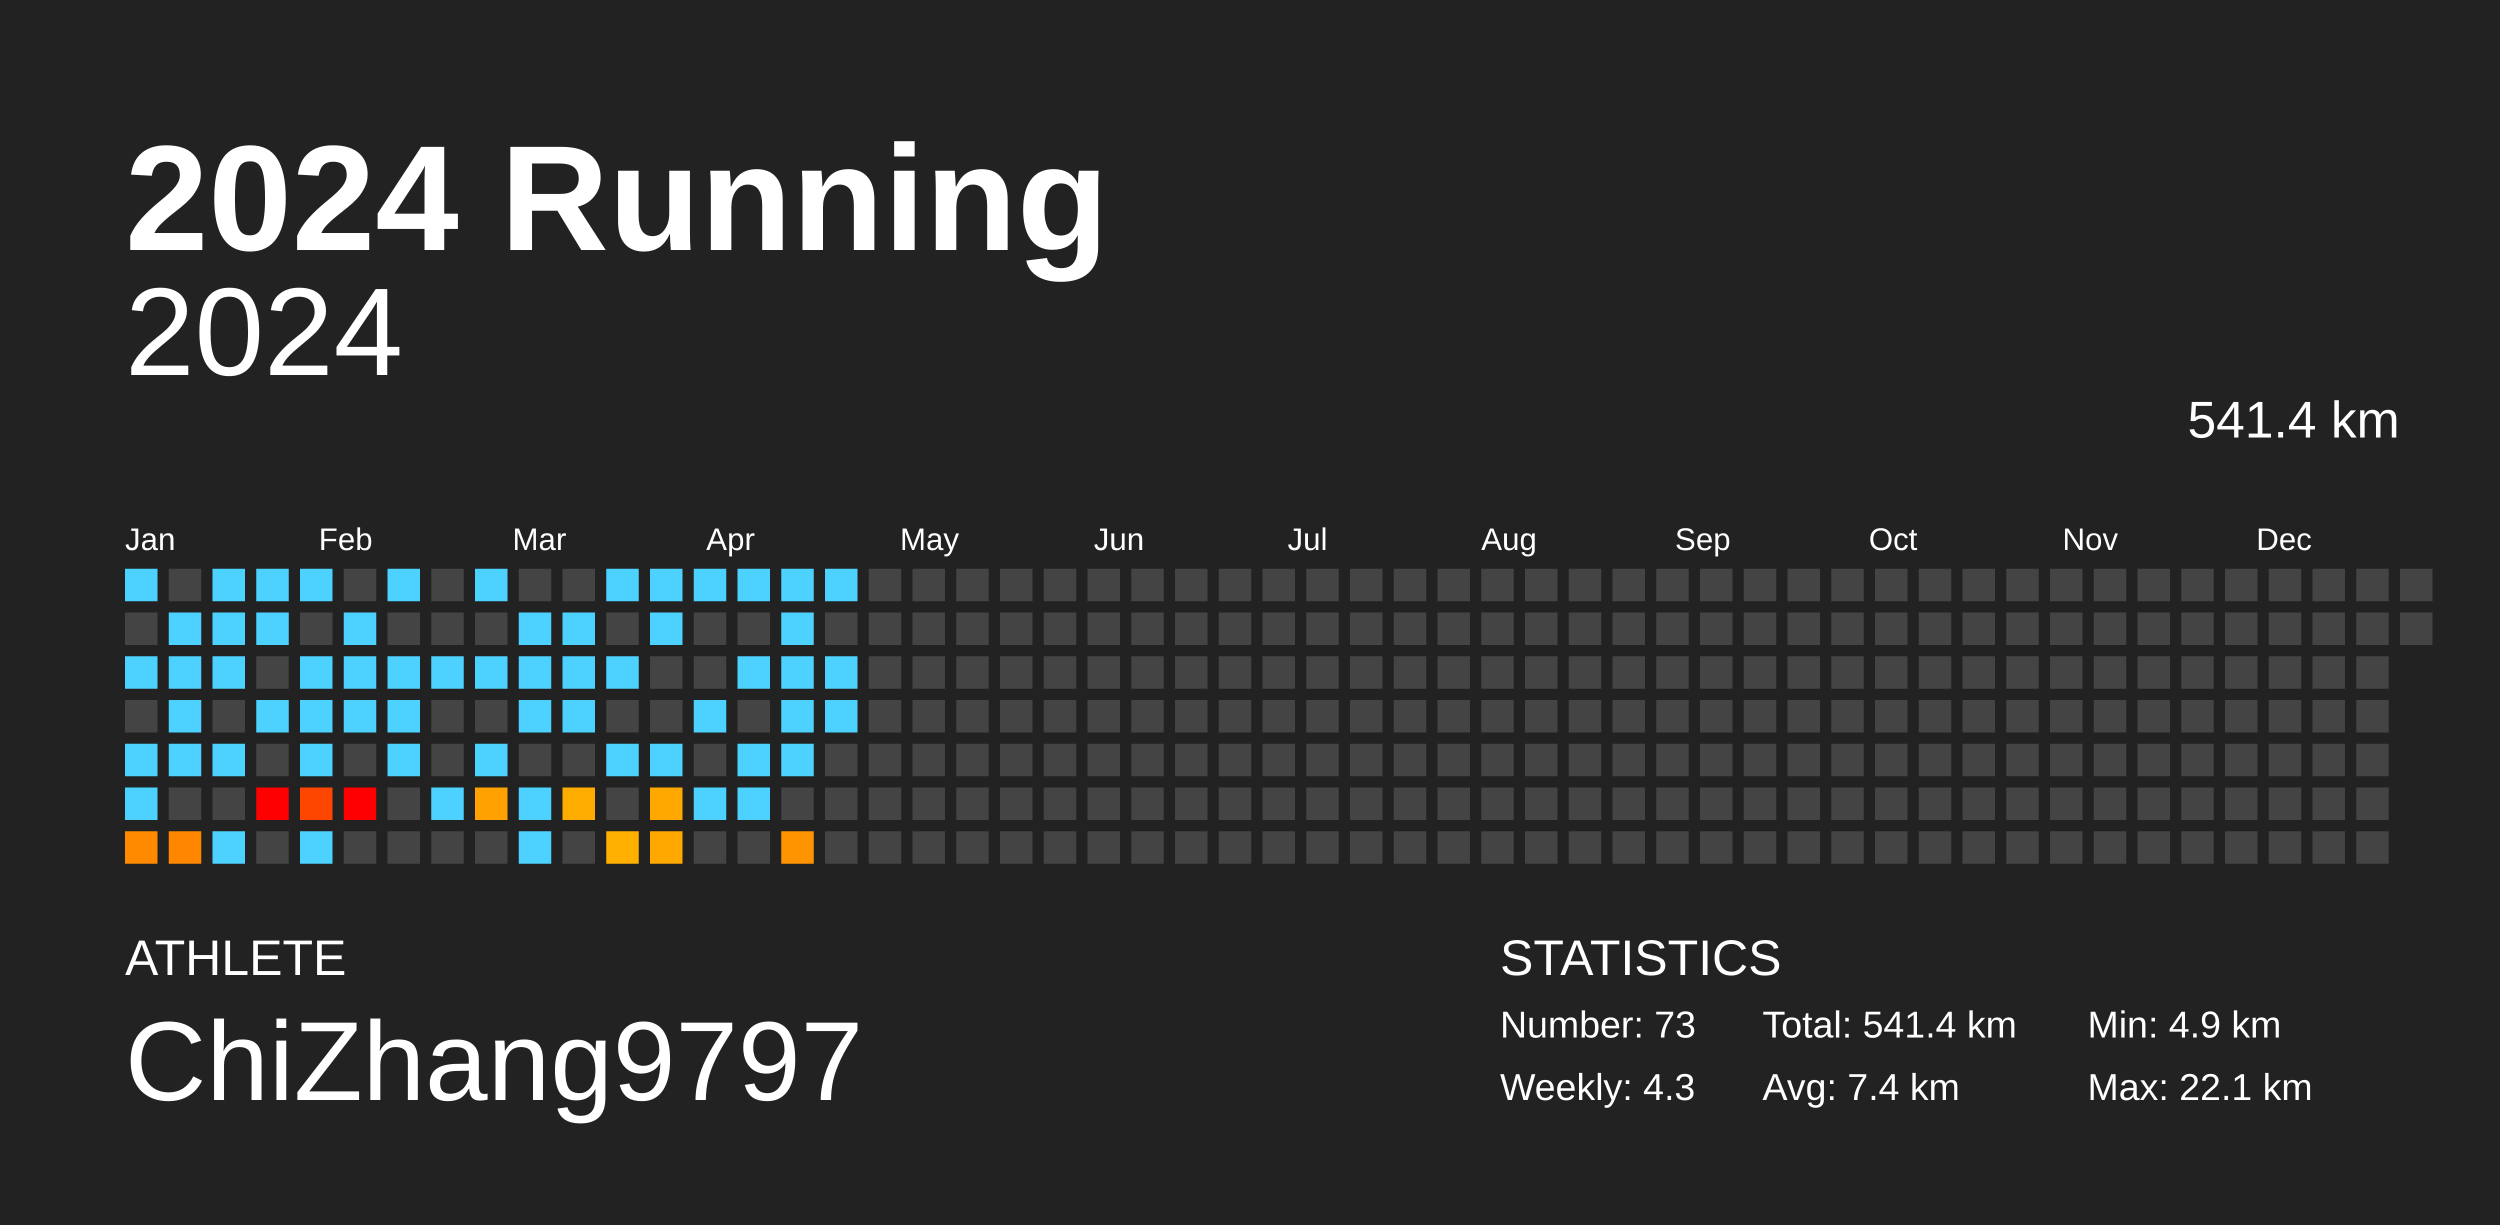
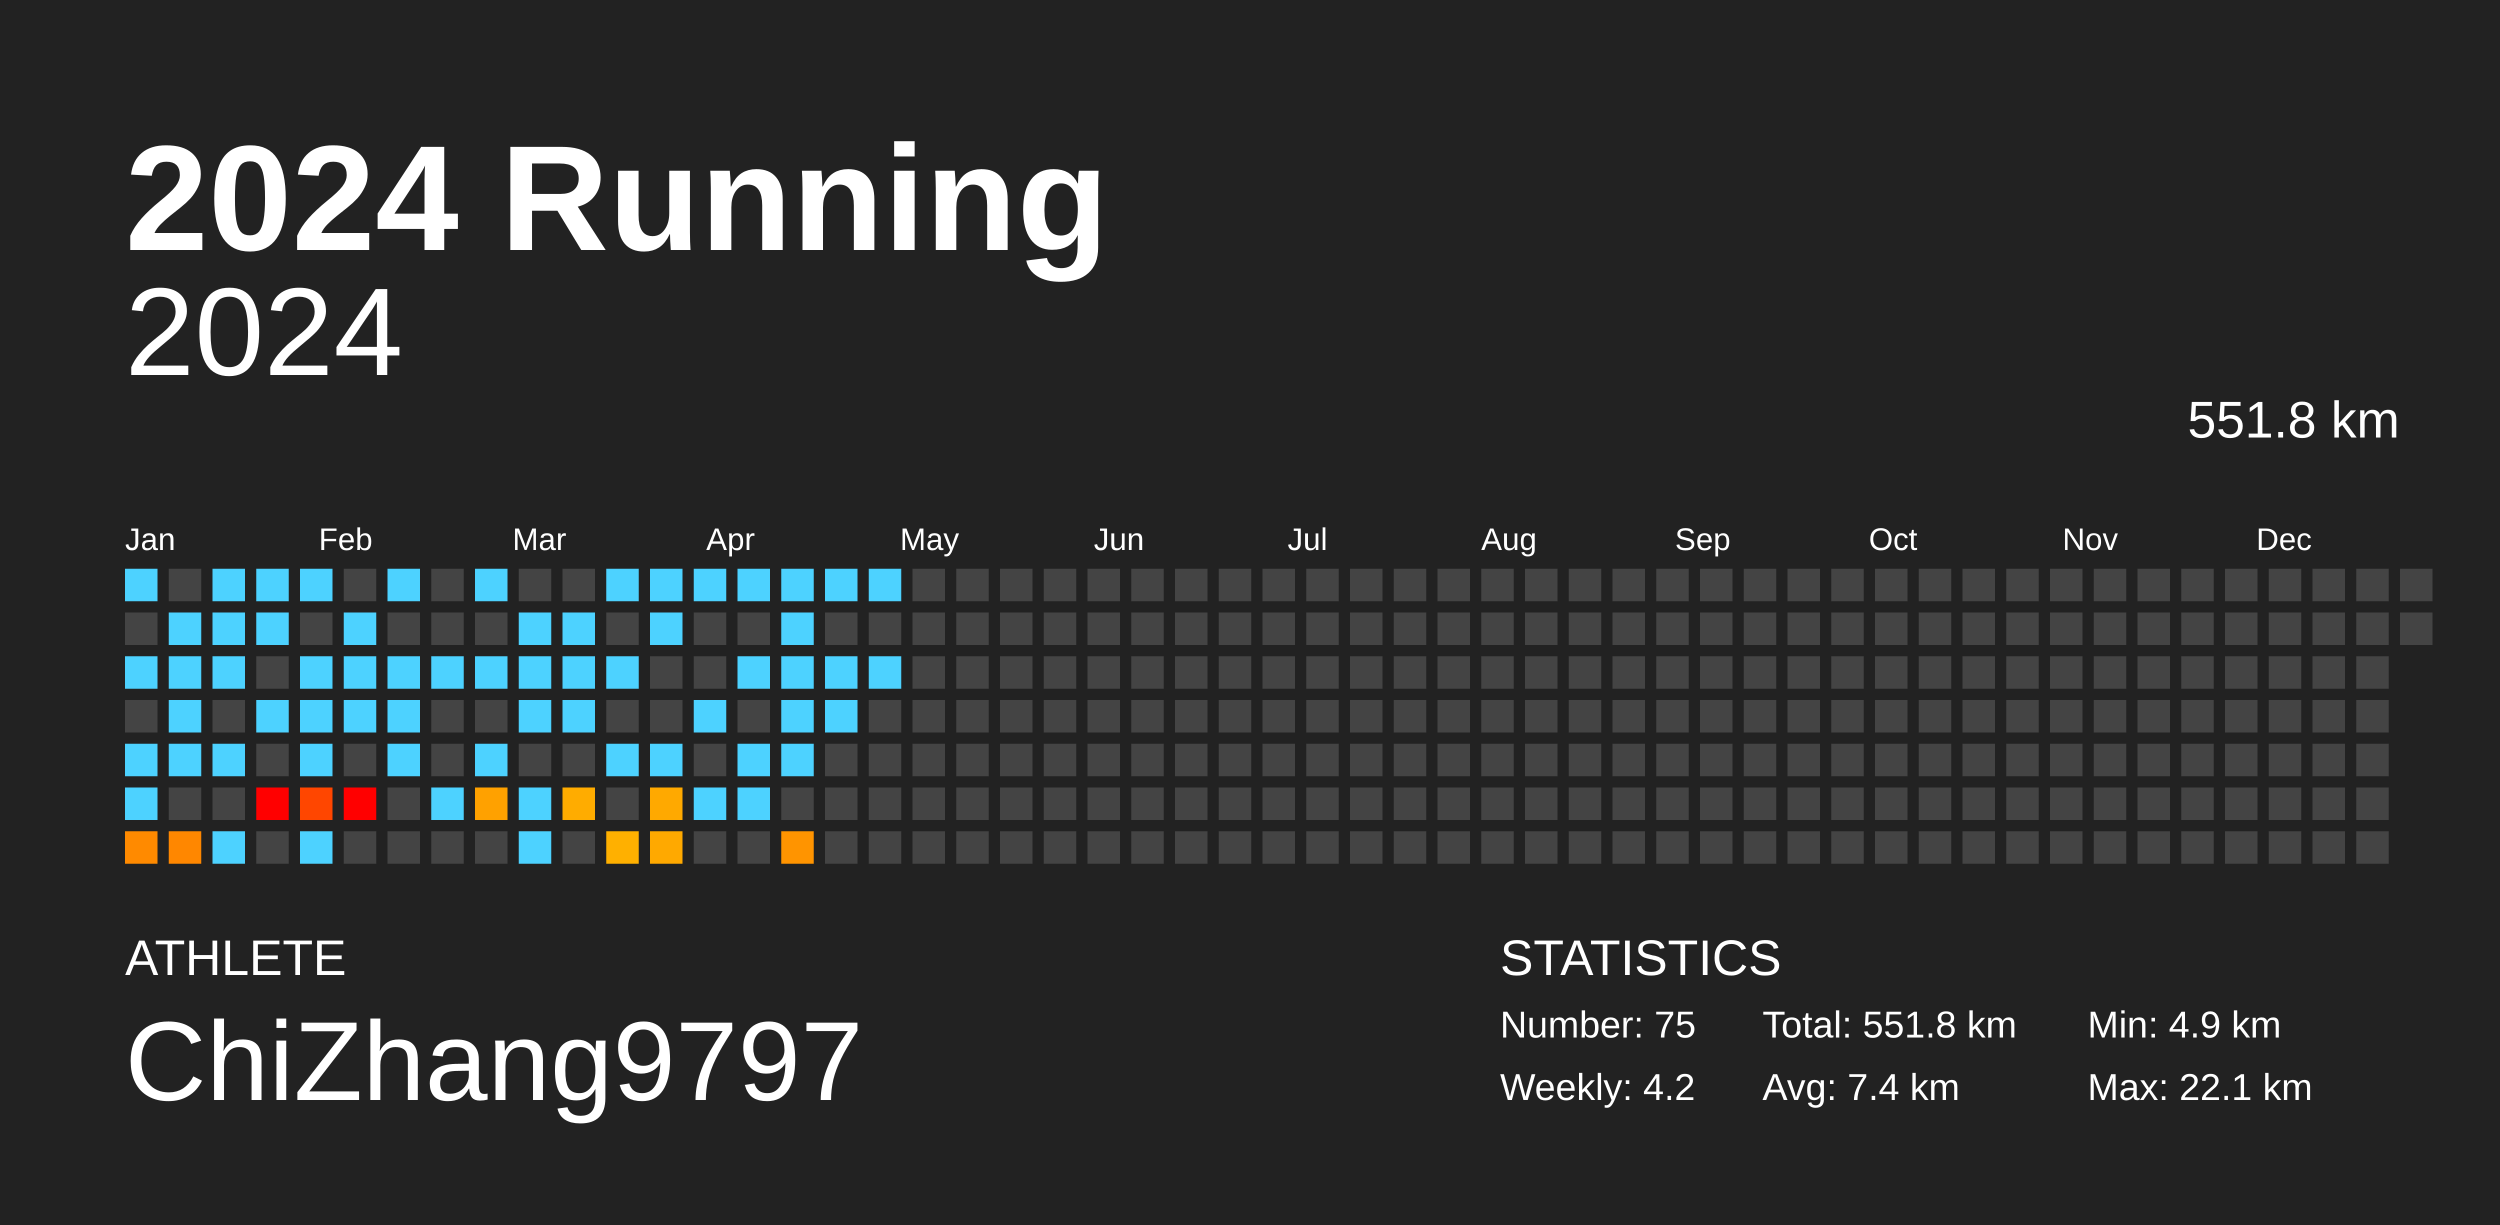
<svg xmlns="http://www.w3.org/2000/svg" baseProfile="full" height="98mm" version="1.1" viewBox="0,0,200,98" width="200mm">
  <defs />
  <rect fill="#222222" height="98" width="200" x="0" y="0" />
  <text fill="#FFFFFF" style="font-size:12px; font-family:Arial; font-weight:bold;" x="10" y="20">2024 Running</text>
  <text fill="#FFFFFF" style="font-size:4px; font-family:Arial" x="10" y="78">ATHLETE</text>
  <text fill="#FFFFFF" style="font-size:9px; font-family:Arial" x="10" y="88">ChiZhang9797</text>
  <text fill="#FFFFFF" style="font-size:4px; font-family:Arial" x="120" y="78">STATISTICS</text>
-   <text fill="#FFFFFF" style="font-size:3px; font-family:Arial" x="120" y="83">Number: 73</text>
-   <text fill="#FFFFFF" style="font-size:3px; font-family:Arial" x="120" y="88">Weekly: 4.3</text>
-   <text fill="#FFFFFF" style="font-size:3px; font-family:Arial" x="141" y="83">Total: 541.4 km</text>
+   <text fill="#FFFFFF" style="font-size:3px; font-family:Arial" x="120" y="83">Number: 75</text>
+   <text fill="#FFFFFF" style="font-size:3px; font-family:Arial" x="120" y="88">Weekly: 4.2</text>
+   <text fill="#FFFFFF" style="font-size:3px; font-family:Arial" x="141" y="83">Total: 551.8 km</text>
  <text fill="#FFFFFF" style="font-size:3px; font-family:Arial" x="141" y="88">Avg: 7.4 km</text>
  <text fill="#FFFFFF" style="font-size:3px; font-family:Arial" x="167" y="83">Min: 4.9 km</text>
  <text fill="#FFFFFF" style="font-size:3px; font-family:Arial" x="167" y="88">Max: 22.1 km</text>
  <text alignment-baseline="hanging" fill="#FFFFFF" style="font-size:10.0px; font-family:Arial;" x="10" y="30">2024</text>
-   <text alignment-baseline="hanging" fill="#FFFFFF" style="font-size:4.125px; font-family:Arial;" x="175" y="35">541.4 km</text>
+   <text alignment-baseline="hanging" fill="#FFFFFF" style="font-size:4.125px; font-family:Arial;" x="175" y="35">551.8 km</text>
  <text fill="#FFFFFF" style="font-size:2.5px; font-family:Arial" x="10.0" y="44">Jan</text>
  <text fill="#FFFFFF" style="font-size:2.5px; font-family:Arial" x="25.5" y="44">Feb</text>
  <text fill="#FFFFFF" style="font-size:2.5px; font-family:Arial" x="41.0" y="44">Mar</text>
  <text fill="#FFFFFF" style="font-size:2.5px; font-family:Arial" x="56.5" y="44">Apr</text>
  <text fill="#FFFFFF" style="font-size:2.5px; font-family:Arial" x="72.0" y="44">May</text>
  <text fill="#FFFFFF" style="font-size:2.5px; font-family:Arial" x="87.5" y="44">Jun</text>
  <text fill="#FFFFFF" style="font-size:2.5px; font-family:Arial" x="103.0" y="44">Jul</text>
  <text fill="#FFFFFF" style="font-size:2.5px; font-family:Arial" x="118.5" y="44">Aug</text>
  <text fill="#FFFFFF" style="font-size:2.5px; font-family:Arial" x="134.0" y="44">Sep</text>
  <text fill="#FFFFFF" style="font-size:2.5px; font-family:Arial" x="149.5" y="44">Oct</text>
  <text fill="#FFFFFF" style="font-size:2.5px; font-family:Arial" x="165.0" y="44">Nov</text>
  <text fill="#FFFFFF" style="font-size:2.5px; font-family:Arial" x="180.5" y="44">Dec</text>
  <rect fill="#4dd2ff" height="2.6" width="2.6" x="10.0" y="45.5" />
  <rect fill="#444444" height="2.6" width="2.6" x="10.0" y="49.0" />
  <rect fill="#4dd2ff" height="2.6" width="2.6" x="10.0" y="52.5" />
  <rect fill="#444444" height="2.6" width="2.6" x="10.0" y="56.0" />
  <rect fill="#4dd2ff" height="2.6" width="2.6" x="10.0" y="59.5" />
  <rect fill="#4dd2ff" height="2.6" width="2.6" x="10.0" y="63.0" />
  <rect fill="#ff8a00" height="2.6" width="2.6" x="10.0" y="66.5" />
  <rect fill="#444444" height="2.6" width="2.6" x="13.5" y="45.5" />
  <rect fill="#4dd2ff" height="2.6" width="2.6" x="13.5" y="49.0" />
  <rect fill="#4dd2ff" height="2.6" width="2.6" x="13.5" y="52.5" />
  <rect fill="#4dd2ff" height="2.6" width="2.6" x="13.5" y="56.0" />
  <rect fill="#4dd2ff" height="2.6" width="2.6" x="13.5" y="59.5" />
  <rect fill="#444444" height="2.6" width="2.6" x="13.5" y="63.0" />
  <rect fill="#ff8700" height="2.6" width="2.6" x="13.5" y="66.5" />
  <rect fill="#4dd2ff" height="2.6" width="2.6" x="17.0" y="45.5" />
  <rect fill="#4dd2ff" height="2.6" width="2.6" x="17.0" y="49.0" />
  <rect fill="#4dd2ff" height="2.6" width="2.6" x="17.0" y="52.5" />
  <rect fill="#444444" height="2.6" width="2.6" x="17.0" y="56.0" />
  <rect fill="#4dd2ff" height="2.6" width="2.6" x="17.0" y="59.5" />
  <rect fill="#444444" height="2.6" width="2.6" x="17.0" y="63.0" />
  <rect fill="#4dd2ff" height="2.6" width="2.6" x="17.0" y="66.5" />
  <rect fill="#4dd2ff" height="2.6" width="2.6" x="20.5" y="45.5" />
  <rect fill="#4dd2ff" height="2.6" width="2.6" x="20.5" y="49.0" />
  <rect fill="#444444" height="2.6" width="2.6" x="20.5" y="52.5" />
  <rect fill="#4dd2ff" height="2.6" width="2.6" x="20.5" y="56.0" />
  <rect fill="#444444" height="2.6" width="2.6" x="20.5" y="59.5" />
  <rect fill="red" height="2.6" width="2.6" x="20.5" y="63.0" />
  <rect fill="#444444" height="2.6" width="2.6" x="20.5" y="66.5" />
  <rect fill="#4dd2ff" height="2.6" width="2.6" x="24.0" y="45.5" />
  <rect fill="#444444" height="2.6" width="2.6" x="24.0" y="49.0" />
  <rect fill="#4dd2ff" height="2.6" width="2.6" x="24.0" y="52.5" />
  <rect fill="#4dd2ff" height="2.6" width="2.6" x="24.0" y="56.0" />
  <rect fill="#4dd2ff" height="2.6" width="2.6" x="24.0" y="59.5" />
  <rect fill="#ff4600" height="2.6" width="2.6" x="24.0" y="63.0" />
  <rect fill="#4dd2ff" height="2.6" width="2.6" x="24.0" y="66.5" />
  <rect fill="#444444" height="2.6" width="2.6" x="27.5" y="45.5" />
  <rect fill="#4dd2ff" height="2.6" width="2.6" x="27.5" y="49.0" />
  <rect fill="#4dd2ff" height="2.6" width="2.6" x="27.5" y="52.5" />
  <rect fill="#4dd2ff" height="2.6" width="2.6" x="27.5" y="56.0" />
  <rect fill="#444444" height="2.6" width="2.6" x="27.5" y="59.5" />
  <rect fill="red" height="2.6" width="2.6" x="27.5" y="63.0" />
  <rect fill="#444444" height="2.6" width="2.6" x="27.5" y="66.5" />
  <rect fill="#4dd2ff" height="2.6" width="2.6" x="31.0" y="45.5" />
  <rect fill="#444444" height="2.6" width="2.6" x="31.0" y="49.0" />
  <rect fill="#4dd2ff" height="2.6" width="2.6" x="31.0" y="52.5" />
  <rect fill="#4dd2ff" height="2.6" width="2.6" x="31.0" y="56.0" />
  <rect fill="#4dd2ff" height="2.6" width="2.6" x="31.0" y="59.5" />
  <rect fill="#444444" height="2.6" width="2.6" x="31.0" y="63.0" />
  <rect fill="#444444" height="2.6" width="2.6" x="31.0" y="66.5" />
  <rect fill="#444444" height="2.6" width="2.6" x="34.5" y="45.5" />
  <rect fill="#444444" height="2.6" width="2.6" x="34.5" y="49.0" />
  <rect fill="#4dd2ff" height="2.6" width="2.6" x="34.5" y="52.5" />
  <rect fill="#444444" height="2.6" width="2.6" x="34.5" y="56.0" />
  <rect fill="#444444" height="2.6" width="2.6" x="34.5" y="59.5" />
  <rect fill="#4dd2ff" height="2.6" width="2.6" x="34.5" y="63.0" />
  <rect fill="#444444" height="2.6" width="2.6" x="34.5" y="66.5" />
  <rect fill="#4dd2ff" height="2.6" width="2.6" x="38.0" y="45.5" />
  <rect fill="#444444" height="2.6" width="2.6" x="38.0" y="49.0" />
  <rect fill="#4dd2ff" height="2.6" width="2.6" x="38.0" y="52.5" />
  <rect fill="#444444" height="2.6" width="2.6" x="38.0" y="56.0" />
  <rect fill="#4dd2ff" height="2.6" width="2.6" x="38.0" y="59.5" />
  <rect fill="#ffa100" height="2.6" width="2.6" x="38.0" y="63.0" />
  <rect fill="#444444" height="2.6" width="2.6" x="38.0" y="66.5" />
  <rect fill="#444444" height="2.6" width="2.6" x="41.5" y="45.5" />
  <rect fill="#4dd2ff" height="2.6" width="2.6" x="41.5" y="49.0" />
  <rect fill="#4dd2ff" height="2.6" width="2.6" x="41.5" y="52.5" />
  <rect fill="#4dd2ff" height="2.6" width="2.6" x="41.5" y="56.0" />
  <rect fill="#444444" height="2.6" width="2.6" x="41.5" y="59.5" />
  <rect fill="#4dd2ff" height="2.6" width="2.6" x="41.5" y="63.0" />
  <rect fill="#4dd2ff" height="2.6" width="2.6" x="41.5" y="66.5" />
  <rect fill="#444444" height="2.6" width="2.6" x="45.0" y="45.5" />
  <rect fill="#4dd2ff" height="2.6" width="2.6" x="45.0" y="49.0" />
  <rect fill="#4dd2ff" height="2.6" width="2.6" x="45.0" y="52.5" />
  <rect fill="#4dd2ff" height="2.6" width="2.6" x="45.0" y="56.0" />
  <rect fill="#444444" height="2.6" width="2.6" x="45.0" y="59.5" />
  <rect fill="#ffac00" height="2.6" width="2.6" x="45.0" y="63.0" />
  <rect fill="#444444" height="2.6" width="2.6" x="45.0" y="66.5" />
  <rect fill="#4dd2ff" height="2.6" width="2.6" x="48.5" y="45.5" />
  <rect fill="#444444" height="2.6" width="2.6" x="48.5" y="49.0" />
  <rect fill="#4dd2ff" height="2.6" width="2.6" x="48.5" y="52.5" />
  <rect fill="#444444" height="2.6" width="2.6" x="48.5" y="56.0" />
  <rect fill="#4dd2ff" height="2.6" width="2.6" x="48.5" y="59.5" />
  <rect fill="#444444" height="2.6" width="2.6" x="48.5" y="63.0" />
  <rect fill="#ffb000" height="2.6" width="2.6" x="48.5" y="66.5" />
  <rect fill="#4dd2ff" height="2.6" width="2.6" x="52.0" y="45.5" />
  <rect fill="#4dd2ff" height="2.6" width="2.6" x="52.0" y="49.0" />
  <rect fill="#444444" height="2.6" width="2.6" x="52.0" y="52.5" />
  <rect fill="#444444" height="2.6" width="2.6" x="52.0" y="56.0" />
  <rect fill="#4dd2ff" height="2.6" width="2.6" x="52.0" y="59.5" />
  <rect fill="#ffa900" height="2.6" width="2.6" x="52.0" y="63.0" />
  <rect fill="#ffa900" height="2.6" width="2.6" x="52.0" y="66.5" />
  <rect fill="#4dd2ff" height="2.6" width="2.6" x="55.5" y="45.5" />
  <rect fill="#444444" height="2.6" width="2.6" x="55.5" y="49.0" />
  <rect fill="#444444" height="2.6" width="2.6" x="55.5" y="52.5" />
  <rect fill="#4dd2ff" height="2.6" width="2.6" x="55.5" y="56.0" />
  <rect fill="#444444" height="2.6" width="2.6" x="55.5" y="59.5" />
  <rect fill="#4dd2ff" height="2.6" width="2.6" x="55.5" y="63.0" />
  <rect fill="#444444" height="2.6" width="2.6" x="55.5" y="66.5" />
  <rect fill="#4dd2ff" height="2.6" width="2.6" x="59.0" y="45.5" />
  <rect fill="#444444" height="2.6" width="2.6" x="59.0" y="49.0" />
  <rect fill="#4dd2ff" height="2.6" width="2.6" x="59.0" y="52.5" />
  <rect fill="#444444" height="2.6" width="2.6" x="59.0" y="56.0" />
  <rect fill="#4dd2ff" height="2.6" width="2.6" x="59.0" y="59.5" />
  <rect fill="#4dd2ff" height="2.6" width="2.6" x="59.0" y="63.0" />
  <rect fill="#444444" height="2.6" width="2.6" x="59.0" y="66.5" />
  <rect fill="#4dd2ff" height="2.6" width="2.6" x="62.5" y="45.5" />
  <rect fill="#4dd2ff" height="2.6" width="2.6" x="62.5" y="49.0" />
  <rect fill="#4dd2ff" height="2.6" width="2.6" x="62.5" y="52.5" />
  <rect fill="#4dd2ff" height="2.6" width="2.6" x="62.5" y="56.0" />
  <rect fill="#4dd2ff" height="2.6" width="2.6" x="62.5" y="59.5" />
  <rect fill="#444444" height="2.6" width="2.6" x="62.5" y="63.0" />
  <rect fill="#ff9400" height="2.6" width="2.6" x="62.5" y="66.5" />
  <rect fill="#4dd2ff" height="2.6" width="2.6" x="66.0" y="45.5" />
  <rect fill="#444444" height="2.6" width="2.6" x="66.0" y="49.0" />
  <rect fill="#4dd2ff" height="2.6" width="2.6" x="66.0" y="52.5" />
  <rect fill="#4dd2ff" height="2.6" width="2.6" x="66.0" y="56.0" />
  <rect fill="#444444" height="2.6" width="2.6" x="66.0" y="59.5" />
  <rect fill="#444444" height="2.6" width="2.6" x="66.0" y="63.0" />
  <rect fill="#444444" height="2.6" width="2.6" x="66.0" y="66.5" />
-   <rect fill="#444444" height="2.6" width="2.6" x="69.5" y="45.5" />
+   <rect fill="#4dd2ff" height="2.6" width="2.6" x="69.5" y="45.5" />
  <rect fill="#444444" height="2.6" width="2.6" x="69.5" y="49.0" />
-   <rect fill="#444444" height="2.6" width="2.6" x="69.5" y="52.5" />
+   <rect fill="#4dd2ff" height="2.6" width="2.6" x="69.5" y="52.5" />
  <rect fill="#444444" height="2.6" width="2.6" x="69.5" y="56.0" />
  <rect fill="#444444" height="2.6" width="2.6" x="69.5" y="59.5" />
  <rect fill="#444444" height="2.6" width="2.6" x="69.5" y="63.0" />
  <rect fill="#444444" height="2.6" width="2.6" x="69.5" y="66.5" />
  <rect fill="#444444" height="2.6" width="2.6" x="73.0" y="45.5" />
  <rect fill="#444444" height="2.6" width="2.6" x="73.0" y="49.0" />
  <rect fill="#444444" height="2.6" width="2.6" x="73.0" y="52.5" />
  <rect fill="#444444" height="2.6" width="2.6" x="73.0" y="56.0" />
  <rect fill="#444444" height="2.6" width="2.6" x="73.0" y="59.5" />
  <rect fill="#444444" height="2.6" width="2.6" x="73.0" y="63.0" />
  <rect fill="#444444" height="2.6" width="2.6" x="73.0" y="66.5" />
  <rect fill="#444444" height="2.6" width="2.6" x="76.5" y="45.5" />
  <rect fill="#444444" height="2.6" width="2.6" x="76.5" y="49.0" />
  <rect fill="#444444" height="2.6" width="2.6" x="76.5" y="52.5" />
  <rect fill="#444444" height="2.6" width="2.6" x="76.5" y="56.0" />
  <rect fill="#444444" height="2.6" width="2.6" x="76.5" y="59.5" />
  <rect fill="#444444" height="2.6" width="2.6" x="76.5" y="63.0" />
  <rect fill="#444444" height="2.6" width="2.6" x="76.5" y="66.5" />
  <rect fill="#444444" height="2.6" width="2.6" x="80.0" y="45.5" />
  <rect fill="#444444" height="2.6" width="2.6" x="80.0" y="49.0" />
  <rect fill="#444444" height="2.6" width="2.6" x="80.0" y="52.5" />
  <rect fill="#444444" height="2.6" width="2.6" x="80.0" y="56.0" />
  <rect fill="#444444" height="2.6" width="2.6" x="80.0" y="59.5" />
  <rect fill="#444444" height="2.6" width="2.6" x="80.0" y="63.0" />
  <rect fill="#444444" height="2.6" width="2.6" x="80.0" y="66.5" />
  <rect fill="#444444" height="2.6" width="2.6" x="83.5" y="45.5" />
  <rect fill="#444444" height="2.6" width="2.6" x="83.5" y="49.0" />
  <rect fill="#444444" height="2.6" width="2.6" x="83.5" y="52.5" />
  <rect fill="#444444" height="2.6" width="2.6" x="83.5" y="56.0" />
  <rect fill="#444444" height="2.6" width="2.6" x="83.5" y="59.5" />
  <rect fill="#444444" height="2.6" width="2.6" x="83.5" y="63.0" />
  <rect fill="#444444" height="2.6" width="2.6" x="83.5" y="66.5" />
  <rect fill="#444444" height="2.6" width="2.6" x="87.0" y="45.5" />
  <rect fill="#444444" height="2.6" width="2.6" x="87.0" y="49.0" />
  <rect fill="#444444" height="2.6" width="2.6" x="87.0" y="52.5" />
  <rect fill="#444444" height="2.6" width="2.6" x="87.0" y="56.0" />
  <rect fill="#444444" height="2.6" width="2.6" x="87.0" y="59.5" />
  <rect fill="#444444" height="2.6" width="2.6" x="87.0" y="63.0" />
  <rect fill="#444444" height="2.6" width="2.6" x="87.0" y="66.5" />
  <rect fill="#444444" height="2.6" width="2.6" x="90.5" y="45.5" />
  <rect fill="#444444" height="2.6" width="2.6" x="90.5" y="49.0" />
  <rect fill="#444444" height="2.6" width="2.6" x="90.5" y="52.5" />
  <rect fill="#444444" height="2.6" width="2.6" x="90.5" y="56.0" />
  <rect fill="#444444" height="2.6" width="2.6" x="90.5" y="59.5" />
  <rect fill="#444444" height="2.6" width="2.6" x="90.5" y="63.0" />
  <rect fill="#444444" height="2.6" width="2.6" x="90.5" y="66.5" />
  <rect fill="#444444" height="2.6" width="2.6" x="94.0" y="45.5" />
  <rect fill="#444444" height="2.6" width="2.6" x="94.0" y="49.0" />
  <rect fill="#444444" height="2.6" width="2.6" x="94.0" y="52.5" />
  <rect fill="#444444" height="2.6" width="2.6" x="94.0" y="56.0" />
  <rect fill="#444444" height="2.6" width="2.6" x="94.0" y="59.5" />
  <rect fill="#444444" height="2.6" width="2.6" x="94.0" y="63.0" />
  <rect fill="#444444" height="2.6" width="2.6" x="94.0" y="66.5" />
  <rect fill="#444444" height="2.6" width="2.6" x="97.5" y="45.5" />
  <rect fill="#444444" height="2.6" width="2.6" x="97.5" y="49.0" />
  <rect fill="#444444" height="2.6" width="2.6" x="97.5" y="52.5" />
  <rect fill="#444444" height="2.6" width="2.6" x="97.5" y="56.0" />
  <rect fill="#444444" height="2.6" width="2.6" x="97.5" y="59.5" />
  <rect fill="#444444" height="2.6" width="2.6" x="97.5" y="63.0" />
  <rect fill="#444444" height="2.6" width="2.6" x="97.5" y="66.5" />
  <rect fill="#444444" height="2.6" width="2.6" x="101.0" y="45.5" />
  <rect fill="#444444" height="2.6" width="2.6" x="101.0" y="49.0" />
  <rect fill="#444444" height="2.6" width="2.6" x="101.0" y="52.5" />
  <rect fill="#444444" height="2.6" width="2.6" x="101.0" y="56.0" />
  <rect fill="#444444" height="2.6" width="2.6" x="101.0" y="59.5" />
  <rect fill="#444444" height="2.6" width="2.6" x="101.0" y="63.0" />
  <rect fill="#444444" height="2.6" width="2.6" x="101.0" y="66.5" />
  <rect fill="#444444" height="2.6" width="2.6" x="104.5" y="45.5" />
  <rect fill="#444444" height="2.6" width="2.6" x="104.5" y="49.0" />
  <rect fill="#444444" height="2.6" width="2.6" x="104.5" y="52.5" />
  <rect fill="#444444" height="2.6" width="2.6" x="104.5" y="56.0" />
  <rect fill="#444444" height="2.6" width="2.6" x="104.5" y="59.5" />
  <rect fill="#444444" height="2.6" width="2.6" x="104.5" y="63.0" />
  <rect fill="#444444" height="2.6" width="2.6" x="104.5" y="66.5" />
  <rect fill="#444444" height="2.6" width="2.6" x="108.0" y="45.5" />
  <rect fill="#444444" height="2.6" width="2.6" x="108.0" y="49.0" />
  <rect fill="#444444" height="2.6" width="2.6" x="108.0" y="52.5" />
  <rect fill="#444444" height="2.6" width="2.6" x="108.0" y="56.0" />
  <rect fill="#444444" height="2.6" width="2.6" x="108.0" y="59.5" />
  <rect fill="#444444" height="2.6" width="2.6" x="108.0" y="63.0" />
  <rect fill="#444444" height="2.6" width="2.6" x="108.0" y="66.5" />
  <rect fill="#444444" height="2.6" width="2.6" x="111.5" y="45.5" />
  <rect fill="#444444" height="2.6" width="2.6" x="111.5" y="49.0" />
  <rect fill="#444444" height="2.6" width="2.6" x="111.5" y="52.5" />
  <rect fill="#444444" height="2.6" width="2.6" x="111.5" y="56.0" />
  <rect fill="#444444" height="2.6" width="2.6" x="111.5" y="59.5" />
  <rect fill="#444444" height="2.6" width="2.6" x="111.5" y="63.0" />
  <rect fill="#444444" height="2.6" width="2.6" x="111.5" y="66.5" />
  <rect fill="#444444" height="2.6" width="2.6" x="115.0" y="45.5" />
  <rect fill="#444444" height="2.6" width="2.6" x="115.0" y="49.0" />
  <rect fill="#444444" height="2.6" width="2.6" x="115.0" y="52.5" />
  <rect fill="#444444" height="2.6" width="2.6" x="115.0" y="56.0" />
  <rect fill="#444444" height="2.6" width="2.6" x="115.0" y="59.5" />
  <rect fill="#444444" height="2.6" width="2.6" x="115.0" y="63.0" />
  <rect fill="#444444" height="2.6" width="2.6" x="115.0" y="66.5" />
  <rect fill="#444444" height="2.6" width="2.6" x="118.5" y="45.5" />
  <rect fill="#444444" height="2.6" width="2.6" x="118.5" y="49.0" />
  <rect fill="#444444" height="2.6" width="2.6" x="118.5" y="52.5" />
  <rect fill="#444444" height="2.6" width="2.6" x="118.5" y="56.0" />
  <rect fill="#444444" height="2.6" width="2.6" x="118.5" y="59.5" />
  <rect fill="#444444" height="2.6" width="2.6" x="118.5" y="63.0" />
  <rect fill="#444444" height="2.6" width="2.6" x="118.5" y="66.5" />
  <rect fill="#444444" height="2.6" width="2.6" x="122.0" y="45.5" />
  <rect fill="#444444" height="2.6" width="2.6" x="122.0" y="49.0" />
  <rect fill="#444444" height="2.6" width="2.6" x="122.0" y="52.5" />
  <rect fill="#444444" height="2.6" width="2.6" x="122.0" y="56.0" />
  <rect fill="#444444" height="2.6" width="2.6" x="122.0" y="59.5" />
  <rect fill="#444444" height="2.6" width="2.6" x="122.0" y="63.0" />
  <rect fill="#444444" height="2.6" width="2.6" x="122.0" y="66.5" />
  <rect fill="#444444" height="2.6" width="2.6" x="125.5" y="45.5" />
  <rect fill="#444444" height="2.6" width="2.6" x="125.5" y="49.0" />
  <rect fill="#444444" height="2.6" width="2.6" x="125.5" y="52.5" />
  <rect fill="#444444" height="2.6" width="2.6" x="125.5" y="56.0" />
  <rect fill="#444444" height="2.6" width="2.6" x="125.5" y="59.5" />
  <rect fill="#444444" height="2.6" width="2.6" x="125.5" y="63.0" />
  <rect fill="#444444" height="2.6" width="2.6" x="125.5" y="66.5" />
  <rect fill="#444444" height="2.6" width="2.6" x="129.0" y="45.5" />
  <rect fill="#444444" height="2.6" width="2.6" x="129.0" y="49.0" />
  <rect fill="#444444" height="2.6" width="2.6" x="129.0" y="52.5" />
  <rect fill="#444444" height="2.6" width="2.6" x="129.0" y="56.0" />
  <rect fill="#444444" height="2.6" width="2.6" x="129.0" y="59.5" />
  <rect fill="#444444" height="2.6" width="2.6" x="129.0" y="63.0" />
  <rect fill="#444444" height="2.6" width="2.6" x="129.0" y="66.5" />
  <rect fill="#444444" height="2.6" width="2.6" x="132.5" y="45.5" />
  <rect fill="#444444" height="2.6" width="2.6" x="132.5" y="49.0" />
  <rect fill="#444444" height="2.6" width="2.6" x="132.5" y="52.5" />
  <rect fill="#444444" height="2.6" width="2.6" x="132.5" y="56.0" />
  <rect fill="#444444" height="2.6" width="2.6" x="132.5" y="59.5" />
  <rect fill="#444444" height="2.6" width="2.6" x="132.5" y="63.0" />
  <rect fill="#444444" height="2.6" width="2.6" x="132.5" y="66.5" />
  <rect fill="#444444" height="2.6" width="2.6" x="136.0" y="45.5" />
  <rect fill="#444444" height="2.6" width="2.6" x="136.0" y="49.0" />
  <rect fill="#444444" height="2.6" width="2.6" x="136.0" y="52.5" />
  <rect fill="#444444" height="2.6" width="2.6" x="136.0" y="56.0" />
  <rect fill="#444444" height="2.6" width="2.6" x="136.0" y="59.5" />
  <rect fill="#444444" height="2.6" width="2.6" x="136.0" y="63.0" />
  <rect fill="#444444" height="2.6" width="2.6" x="136.0" y="66.5" />
  <rect fill="#444444" height="2.6" width="2.6" x="139.5" y="45.5" />
  <rect fill="#444444" height="2.6" width="2.6" x="139.5" y="49.0" />
  <rect fill="#444444" height="2.6" width="2.6" x="139.5" y="52.5" />
  <rect fill="#444444" height="2.6" width="2.6" x="139.5" y="56.0" />
  <rect fill="#444444" height="2.6" width="2.6" x="139.5" y="59.5" />
  <rect fill="#444444" height="2.6" width="2.6" x="139.5" y="63.0" />
  <rect fill="#444444" height="2.6" width="2.6" x="139.5" y="66.5" />
  <rect fill="#444444" height="2.6" width="2.6" x="143.0" y="45.5" />
  <rect fill="#444444" height="2.6" width="2.6" x="143.0" y="49.0" />
  <rect fill="#444444" height="2.6" width="2.6" x="143.0" y="52.5" />
  <rect fill="#444444" height="2.6" width="2.6" x="143.0" y="56.0" />
  <rect fill="#444444" height="2.6" width="2.6" x="143.0" y="59.5" />
  <rect fill="#444444" height="2.6" width="2.6" x="143.0" y="63.0" />
  <rect fill="#444444" height="2.6" width="2.6" x="143.0" y="66.5" />
  <rect fill="#444444" height="2.6" width="2.6" x="146.5" y="45.5" />
  <rect fill="#444444" height="2.6" width="2.6" x="146.5" y="49.0" />
  <rect fill="#444444" height="2.6" width="2.6" x="146.5" y="52.5" />
  <rect fill="#444444" height="2.6" width="2.6" x="146.5" y="56.0" />
  <rect fill="#444444" height="2.6" width="2.6" x="146.5" y="59.5" />
  <rect fill="#444444" height="2.6" width="2.6" x="146.5" y="63.0" />
  <rect fill="#444444" height="2.6" width="2.6" x="146.5" y="66.5" />
  <rect fill="#444444" height="2.6" width="2.6" x="150.0" y="45.5" />
  <rect fill="#444444" height="2.6" width="2.6" x="150.0" y="49.0" />
  <rect fill="#444444" height="2.6" width="2.6" x="150.0" y="52.5" />
  <rect fill="#444444" height="2.6" width="2.6" x="150.0" y="56.0" />
  <rect fill="#444444" height="2.6" width="2.6" x="150.0" y="59.5" />
  <rect fill="#444444" height="2.6" width="2.6" x="150.0" y="63.0" />
  <rect fill="#444444" height="2.6" width="2.6" x="150.0" y="66.5" />
  <rect fill="#444444" height="2.6" width="2.6" x="153.5" y="45.5" />
  <rect fill="#444444" height="2.6" width="2.6" x="153.5" y="49.0" />
  <rect fill="#444444" height="2.6" width="2.6" x="153.5" y="52.5" />
  <rect fill="#444444" height="2.6" width="2.6" x="153.5" y="56.0" />
  <rect fill="#444444" height="2.6" width="2.6" x="153.5" y="59.5" />
  <rect fill="#444444" height="2.6" width="2.6" x="153.5" y="63.0" />
  <rect fill="#444444" height="2.6" width="2.6" x="153.5" y="66.5" />
  <rect fill="#444444" height="2.6" width="2.6" x="157.0" y="45.5" />
  <rect fill="#444444" height="2.6" width="2.6" x="157.0" y="49.0" />
  <rect fill="#444444" height="2.6" width="2.6" x="157.0" y="52.5" />
  <rect fill="#444444" height="2.6" width="2.6" x="157.0" y="56.0" />
  <rect fill="#444444" height="2.6" width="2.6" x="157.0" y="59.5" />
  <rect fill="#444444" height="2.6" width="2.6" x="157.0" y="63.0" />
  <rect fill="#444444" height="2.6" width="2.6" x="157.0" y="66.5" />
  <rect fill="#444444" height="2.6" width="2.6" x="160.5" y="45.5" />
  <rect fill="#444444" height="2.6" width="2.6" x="160.5" y="49.0" />
  <rect fill="#444444" height="2.6" width="2.6" x="160.5" y="52.5" />
  <rect fill="#444444" height="2.6" width="2.6" x="160.5" y="56.0" />
  <rect fill="#444444" height="2.6" width="2.6" x="160.5" y="59.5" />
  <rect fill="#444444" height="2.6" width="2.6" x="160.5" y="63.0" />
  <rect fill="#444444" height="2.6" width="2.6" x="160.5" y="66.5" />
  <rect fill="#444444" height="2.6" width="2.6" x="164.0" y="45.5" />
  <rect fill="#444444" height="2.6" width="2.6" x="164.0" y="49.0" />
  <rect fill="#444444" height="2.6" width="2.6" x="164.0" y="52.5" />
  <rect fill="#444444" height="2.6" width="2.6" x="164.0" y="56.0" />
  <rect fill="#444444" height="2.6" width="2.6" x="164.0" y="59.5" />
  <rect fill="#444444" height="2.6" width="2.6" x="164.0" y="63.0" />
  <rect fill="#444444" height="2.6" width="2.6" x="164.0" y="66.5" />
  <rect fill="#444444" height="2.6" width="2.6" x="167.5" y="45.5" />
  <rect fill="#444444" height="2.6" width="2.6" x="167.5" y="49.0" />
  <rect fill="#444444" height="2.6" width="2.6" x="167.5" y="52.5" />
  <rect fill="#444444" height="2.6" width="2.6" x="167.5" y="56.0" />
  <rect fill="#444444" height="2.6" width="2.6" x="167.5" y="59.5" />
  <rect fill="#444444" height="2.6" width="2.6" x="167.5" y="63.0" />
  <rect fill="#444444" height="2.6" width="2.6" x="167.5" y="66.5" />
  <rect fill="#444444" height="2.6" width="2.6" x="171.0" y="45.5" />
  <rect fill="#444444" height="2.6" width="2.6" x="171.0" y="49.0" />
  <rect fill="#444444" height="2.6" width="2.6" x="171.0" y="52.5" />
  <rect fill="#444444" height="2.6" width="2.6" x="171.0" y="56.0" />
  <rect fill="#444444" height="2.6" width="2.6" x="171.0" y="59.5" />
  <rect fill="#444444" height="2.6" width="2.6" x="171.0" y="63.0" />
  <rect fill="#444444" height="2.6" width="2.6" x="171.0" y="66.5" />
  <rect fill="#444444" height="2.6" width="2.6" x="174.5" y="45.5" />
  <rect fill="#444444" height="2.6" width="2.6" x="174.5" y="49.0" />
  <rect fill="#444444" height="2.6" width="2.6" x="174.5" y="52.5" />
  <rect fill="#444444" height="2.6" width="2.6" x="174.5" y="56.0" />
  <rect fill="#444444" height="2.6" width="2.6" x="174.5" y="59.5" />
  <rect fill="#444444" height="2.6" width="2.6" x="174.5" y="63.0" />
  <rect fill="#444444" height="2.6" width="2.6" x="174.5" y="66.5" />
  <rect fill="#444444" height="2.6" width="2.6" x="178.0" y="45.5" />
  <rect fill="#444444" height="2.6" width="2.6" x="178.0" y="49.0" />
  <rect fill="#444444" height="2.6" width="2.6" x="178.0" y="52.5" />
  <rect fill="#444444" height="2.6" width="2.6" x="178.0" y="56.0" />
  <rect fill="#444444" height="2.6" width="2.6" x="178.0" y="59.5" />
  <rect fill="#444444" height="2.6" width="2.6" x="178.0" y="63.0" />
  <rect fill="#444444" height="2.6" width="2.6" x="178.0" y="66.5" />
  <rect fill="#444444" height="2.6" width="2.6" x="181.5" y="45.5" />
  <rect fill="#444444" height="2.6" width="2.6" x="181.5" y="49.0" />
  <rect fill="#444444" height="2.6" width="2.6" x="181.5" y="52.5" />
  <rect fill="#444444" height="2.6" width="2.6" x="181.5" y="56.0" />
  <rect fill="#444444" height="2.6" width="2.6" x="181.5" y="59.5" />
  <rect fill="#444444" height="2.6" width="2.6" x="181.5" y="63.0" />
  <rect fill="#444444" height="2.6" width="2.6" x="181.5" y="66.5" />
  <rect fill="#444444" height="2.6" width="2.6" x="185.0" y="45.5" />
  <rect fill="#444444" height="2.6" width="2.6" x="185.0" y="49.0" />
  <rect fill="#444444" height="2.6" width="2.6" x="185.0" y="52.5" />
  <rect fill="#444444" height="2.6" width="2.6" x="185.0" y="56.0" />
  <rect fill="#444444" height="2.6" width="2.6" x="185.0" y="59.5" />
  <rect fill="#444444" height="2.6" width="2.6" x="185.0" y="63.0" />
  <rect fill="#444444" height="2.6" width="2.6" x="185.0" y="66.5" />
  <rect fill="#444444" height="2.6" width="2.6" x="188.5" y="45.5" />
  <rect fill="#444444" height="2.6" width="2.6" x="188.5" y="49.0" />
  <rect fill="#444444" height="2.6" width="2.6" x="188.5" y="52.5" />
  <rect fill="#444444" height="2.6" width="2.6" x="188.5" y="56.0" />
  <rect fill="#444444" height="2.6" width="2.6" x="188.5" y="59.5" />
  <rect fill="#444444" height="2.6" width="2.6" x="188.5" y="63.0" />
  <rect fill="#444444" height="2.6" width="2.6" x="188.5" y="66.5" />
  <rect fill="#444444" height="2.6" width="2.6" x="192.0" y="45.5" />
  <rect fill="#444444" height="2.6" width="2.6" x="192.0" y="49.0" />
</svg>
